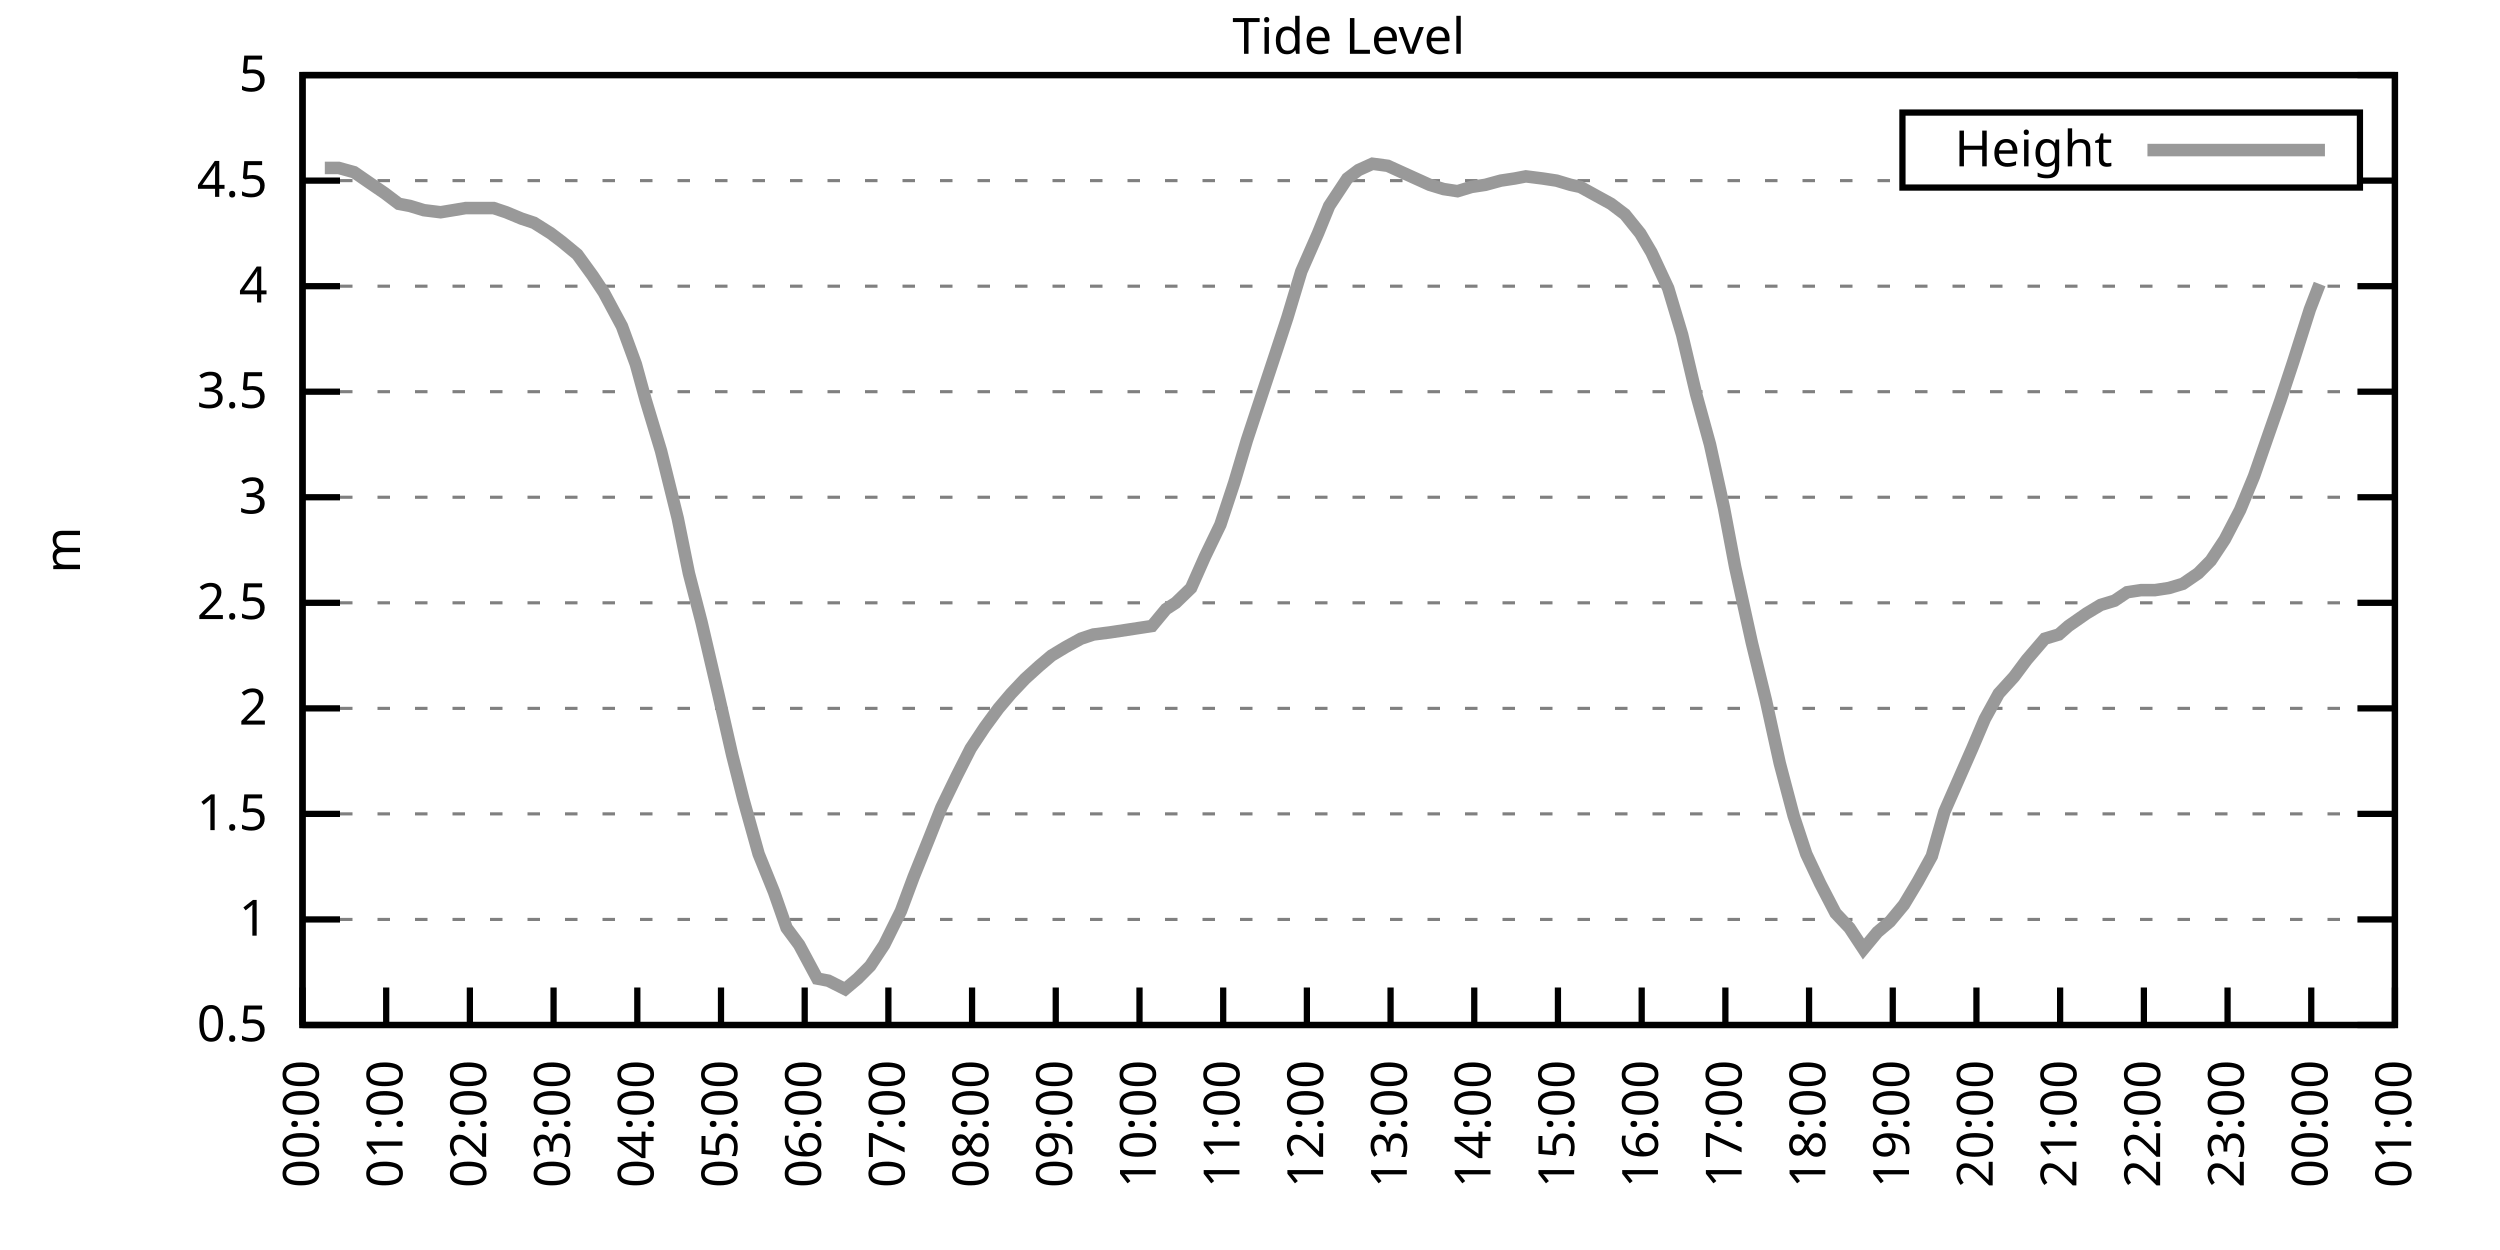
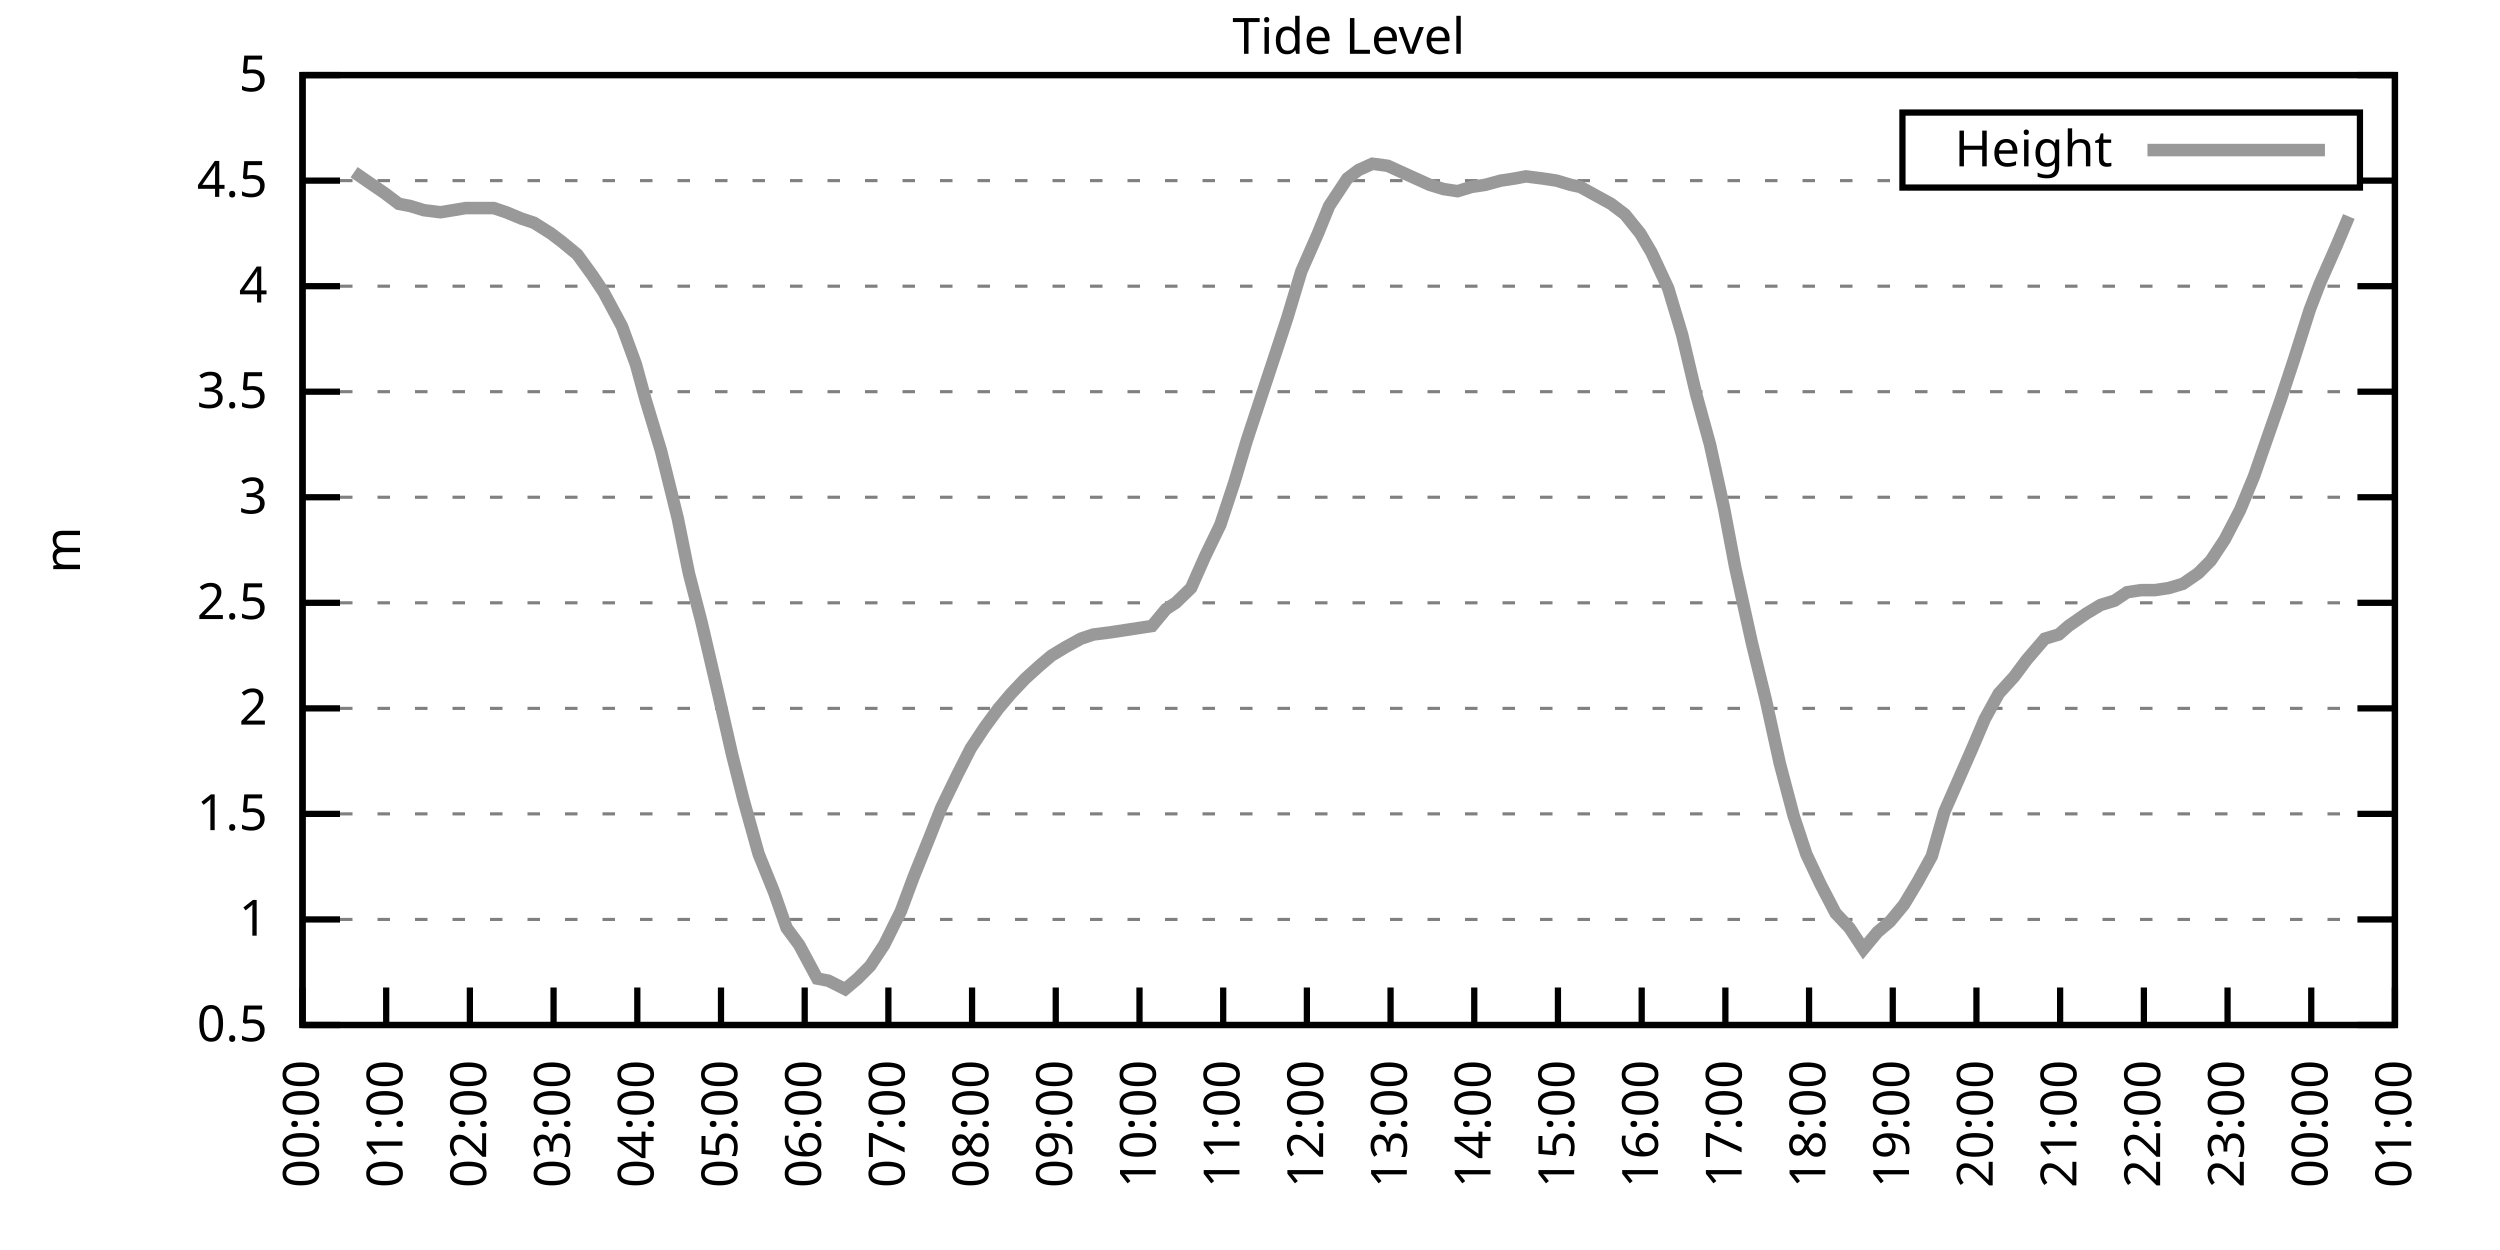
<svg xmlns="http://www.w3.org/2000/svg" xmlns:xlink="http://www.w3.org/1999/xlink" width="400" height="200" viewBox="0 0 400 200">
  <g id="gnuplot_canvas">
    <rect x="0" y="0" width="400" height="200" fill="none" />
    <defs>
      <circle id="gpDot" r="0.5" stroke-width="0.5" stroke="currentColor" />
      <path id="gpPt0" stroke-width="0.333" stroke="currentColor" d="M-1,0 h2 M0,-1 v2" />
      <path id="gpPt1" stroke-width="0.333" stroke="currentColor" d="M-1,-1 L1,1 M1,-1 L-1,1" />
      <path id="gpPt2" stroke-width="0.333" stroke="currentColor" d="M-1,0 L1,0 M0,-1 L0,1 M-1,-1 L1,1 M-1,1 L1,-1" />
      <rect id="gpPt3" stroke-width="0.333" stroke="currentColor" x="-1" y="-1" width="2" height="2" />
      <rect id="gpPt4" stroke-width="0.333" stroke="currentColor" fill="currentColor" x="-1" y="-1" width="2" height="2" />
      <circle id="gpPt5" stroke-width="0.333" stroke="currentColor" cx="0" cy="0" r="1" />
      <use xlink:href="#gpPt5" id="gpPt6" fill="currentColor" stroke="none" />
      <path id="gpPt7" stroke-width="0.333" stroke="currentColor" d="M0,-1.33 L-1.33,0.67 L1.33,0.67 z" />
      <use xlink:href="#gpPt7" id="gpPt8" fill="currentColor" stroke="none" />
      <use xlink:href="#gpPt7" id="gpPt9" stroke="currentColor" transform="rotate(180)" />
      <use xlink:href="#gpPt9" id="gpPt10" fill="currentColor" stroke="none" />
      <use xlink:href="#gpPt3" id="gpPt11" stroke="currentColor" transform="rotate(45)" />
      <use xlink:href="#gpPt11" id="gpPt12" fill="currentColor" stroke="none" />
      <path id="gpPt13" stroke-width="0.333" stroke="currentColor" d="M0,1.330 L1.265,0.411 L0.782,-1.067 L-0.782,-1.076 L-1.265,0.411 z" />
      <use xlink:href="#gpPt13" id="gpPt14" fill="currentColor" stroke="none" />
      <filter id="textbox" filterUnits="objectBoundingBox" x="0" y="0" height="1" width="1">
        <feFlood flood-color="white" flood-opacity="1" result="bgnd" />
        <feComposite in="SourceGraphic" in2="bgnd" operator="atop" />
      </filter>
      <filter id="greybox" filterUnits="objectBoundingBox" x="0" y="0" height="1" width="1">
        <feFlood flood-color="lightgrey" flood-opacity="1" result="grey" />
        <feComposite in="SourceGraphic" in2="grey" operator="atop" />
      </filter>
    </defs>
    <g fill="none" color="white" stroke="currentColor" stroke-width="1.00" stroke-linecap="butt" stroke-linejoin="miter">
</g>
    <g fill="none" color="black" stroke="currentColor" stroke-width="1.00" stroke-linecap="butt" stroke-linejoin="miter">
      <g stroke="none" shape-rendering="crispEdges">
        <polygon fill="rgb(255, 255, 255)" points="48.40,164.00 383.18,164.00 383.18,12.02 48.40,12.02 " />
      </g>
    </g>
    <g fill="none" color="black" stroke="currentColor" stroke-width="1.00" stroke-linecap="butt" stroke-linejoin="miter">
</g>
    <g fill="none" color="black" stroke="black" stroke-width="0.50" stroke-linecap="butt" stroke-linejoin="miter">
</g>
    <g fill="none" color="gray" stroke="currentColor" stroke-width="0.50" stroke-linecap="butt" stroke-linejoin="miter">
      <path stroke="gray" stroke-dasharray="2,4" class="gridline" d="M48.40,164.00 L383.19,164.00  " />
    </g>
    <g fill="none" color="gray" stroke="gray" stroke-width="1.00" stroke-linecap="butt" stroke-linejoin="miter">
</g>
    <g fill="none" color="black" stroke="currentColor" stroke-width="1.00" stroke-linecap="butt" stroke-linejoin="miter">
      <path stroke="black" d="M48.40,164.00 L54.40,164.00 M383.19,164.00 L377.19,164.00  " />
      <g transform="translate(42.80,166.60)" stroke="none" fill="black" font-family="Sans" font-size="8.00" text-anchor="end">
        <text>
          <tspan font-family="Sans"> 0.5</tspan>
        </text>
      </g>
    </g>
    <g fill="none" color="black" stroke="currentColor" stroke-width="1.00" stroke-linecap="butt" stroke-linejoin="miter">
</g>
    <g fill="none" color="black" stroke="black" stroke-width="0.50" stroke-linecap="butt" stroke-linejoin="miter">
</g>
    <g fill="none" color="gray" stroke="currentColor" stroke-width="0.50" stroke-linecap="butt" stroke-linejoin="miter">
      <path stroke="gray" stroke-dasharray="2,4" class="gridline" d="M48.40,147.11 L383.19,147.11  " />
    </g>
    <g fill="none" color="gray" stroke="gray" stroke-width="1.00" stroke-linecap="butt" stroke-linejoin="miter">
</g>
    <g fill="none" color="black" stroke="currentColor" stroke-width="1.00" stroke-linecap="butt" stroke-linejoin="miter">
      <path stroke="black" d="M48.40,147.11 L54.40,147.11 M383.19,147.11 L377.19,147.11  " />
      <g transform="translate(42.80,149.71)" stroke="none" fill="black" font-family="Sans" font-size="8.00" text-anchor="end">
        <text>
          <tspan font-family="Sans"> 1</tspan>
        </text>
      </g>
    </g>
    <g fill="none" color="black" stroke="currentColor" stroke-width="1.00" stroke-linecap="butt" stroke-linejoin="miter">
</g>
    <g fill="none" color="black" stroke="black" stroke-width="0.50" stroke-linecap="butt" stroke-linejoin="miter">
</g>
    <g fill="none" color="gray" stroke="currentColor" stroke-width="0.50" stroke-linecap="butt" stroke-linejoin="miter">
      <path stroke="gray" stroke-dasharray="2,4" class="gridline" d="M48.40,130.22 L383.19,130.22  " />
    </g>
    <g fill="none" color="gray" stroke="gray" stroke-width="1.00" stroke-linecap="butt" stroke-linejoin="miter">
</g>
    <g fill="none" color="black" stroke="currentColor" stroke-width="1.00" stroke-linecap="butt" stroke-linejoin="miter">
      <path stroke="black" d="M48.40,130.22 L54.40,130.22 M383.19,130.22 L377.19,130.22  " />
      <g transform="translate(42.80,132.82)" stroke="none" fill="black" font-family="Sans" font-size="8.00" text-anchor="end">
        <text>
          <tspan font-family="Sans"> 1.5</tspan>
        </text>
      </g>
    </g>
    <g fill="none" color="black" stroke="currentColor" stroke-width="1.00" stroke-linecap="butt" stroke-linejoin="miter">
</g>
    <g fill="none" color="black" stroke="black" stroke-width="0.50" stroke-linecap="butt" stroke-linejoin="miter">
</g>
    <g fill="none" color="gray" stroke="currentColor" stroke-width="0.50" stroke-linecap="butt" stroke-linejoin="miter">
      <path stroke="gray" stroke-dasharray="2,4" class="gridline" d="M48.40,113.34 L383.19,113.34  " />
    </g>
    <g fill="none" color="gray" stroke="gray" stroke-width="1.00" stroke-linecap="butt" stroke-linejoin="miter">
</g>
    <g fill="none" color="black" stroke="currentColor" stroke-width="1.00" stroke-linecap="butt" stroke-linejoin="miter">
      <path stroke="black" d="M48.40,113.34 L54.40,113.34 M383.19,113.34 L377.19,113.34  " />
      <g transform="translate(42.80,115.94)" stroke="none" fill="black" font-family="Sans" font-size="8.00" text-anchor="end">
        <text>
          <tspan font-family="Sans"> 2</tspan>
        </text>
      </g>
    </g>
    <g fill="none" color="black" stroke="currentColor" stroke-width="1.00" stroke-linecap="butt" stroke-linejoin="miter">
</g>
    <g fill="none" color="black" stroke="black" stroke-width="0.50" stroke-linecap="butt" stroke-linejoin="miter">
</g>
    <g fill="none" color="gray" stroke="currentColor" stroke-width="0.50" stroke-linecap="butt" stroke-linejoin="miter">
      <path stroke="gray" stroke-dasharray="2,4" class="gridline" d="M48.40,96.45 L383.19,96.45  " />
    </g>
    <g fill="none" color="gray" stroke="gray" stroke-width="1.00" stroke-linecap="butt" stroke-linejoin="miter">
</g>
    <g fill="none" color="black" stroke="currentColor" stroke-width="1.00" stroke-linecap="butt" stroke-linejoin="miter">
      <path stroke="black" d="M48.40,96.45 L54.40,96.45 M383.19,96.45 L377.19,96.45  " />
      <g transform="translate(42.80,99.05)" stroke="none" fill="black" font-family="Sans" font-size="8.00" text-anchor="end">
        <text>
          <tspan font-family="Sans"> 2.5</tspan>
        </text>
      </g>
    </g>
    <g fill="none" color="black" stroke="currentColor" stroke-width="1.00" stroke-linecap="butt" stroke-linejoin="miter">
</g>
    <g fill="none" color="black" stroke="black" stroke-width="0.50" stroke-linecap="butt" stroke-linejoin="miter">
</g>
    <g fill="none" color="gray" stroke="currentColor" stroke-width="0.50" stroke-linecap="butt" stroke-linejoin="miter">
      <path stroke="gray" stroke-dasharray="2,4" class="gridline" d="M48.40,79.56 L383.19,79.56  " />
    </g>
    <g fill="none" color="gray" stroke="gray" stroke-width="1.00" stroke-linecap="butt" stroke-linejoin="miter">
</g>
    <g fill="none" color="black" stroke="currentColor" stroke-width="1.00" stroke-linecap="butt" stroke-linejoin="miter">
      <path stroke="black" d="M48.40,79.56 L54.40,79.56 M383.19,79.56 L377.19,79.56  " />
      <g transform="translate(42.80,82.16)" stroke="none" fill="black" font-family="Sans" font-size="8.00" text-anchor="end">
        <text>
          <tspan font-family="Sans"> 3</tspan>
        </text>
      </g>
    </g>
    <g fill="none" color="black" stroke="currentColor" stroke-width="1.00" stroke-linecap="butt" stroke-linejoin="miter">
</g>
    <g fill="none" color="black" stroke="black" stroke-width="0.50" stroke-linecap="butt" stroke-linejoin="miter">
</g>
    <g fill="none" color="gray" stroke="currentColor" stroke-width="0.50" stroke-linecap="butt" stroke-linejoin="miter">
      <path stroke="gray" stroke-dasharray="2,4" class="gridline" d="M48.40,62.67 L383.19,62.67  " />
    </g>
    <g fill="none" color="gray" stroke="gray" stroke-width="1.00" stroke-linecap="butt" stroke-linejoin="miter">
</g>
    <g fill="none" color="black" stroke="currentColor" stroke-width="1.00" stroke-linecap="butt" stroke-linejoin="miter">
      <path stroke="black" d="M48.40,62.67 L54.40,62.67 M383.19,62.67 L377.19,62.67  " />
      <g transform="translate(42.80,65.27)" stroke="none" fill="black" font-family="Sans" font-size="8.00" text-anchor="end">
        <text>
          <tspan font-family="Sans"> 3.5</tspan>
        </text>
      </g>
    </g>
    <g fill="none" color="black" stroke="currentColor" stroke-width="1.00" stroke-linecap="butt" stroke-linejoin="miter">
</g>
    <g fill="none" color="black" stroke="black" stroke-width="0.50" stroke-linecap="butt" stroke-linejoin="miter">
</g>
    <g fill="none" color="gray" stroke="currentColor" stroke-width="0.50" stroke-linecap="butt" stroke-linejoin="miter">
      <path stroke="gray" stroke-dasharray="2,4" class="gridline" d="M48.40,45.79 L383.19,45.79  " />
    </g>
    <g fill="none" color="gray" stroke="gray" stroke-width="1.00" stroke-linecap="butt" stroke-linejoin="miter">
</g>
    <g fill="none" color="black" stroke="currentColor" stroke-width="1.00" stroke-linecap="butt" stroke-linejoin="miter">
      <path stroke="black" d="M48.40,45.79 L54.40,45.79 M383.19,45.79 L377.19,45.79  " />
      <g transform="translate(42.80,48.39)" stroke="none" fill="black" font-family="Sans" font-size="8.00" text-anchor="end">
        <text>
          <tspan font-family="Sans"> 4</tspan>
        </text>
      </g>
    </g>
    <g fill="none" color="black" stroke="currentColor" stroke-width="1.00" stroke-linecap="butt" stroke-linejoin="miter">
</g>
    <g fill="none" color="black" stroke="black" stroke-width="0.50" stroke-linecap="butt" stroke-linejoin="miter">
</g>
    <g fill="none" color="gray" stroke="currentColor" stroke-width="0.50" stroke-linecap="butt" stroke-linejoin="miter">
      <path stroke="gray" stroke-dasharray="2,4" class="gridline" d="M48.40,28.90 L304.39,28.90 M377.59,28.90 L383.19,28.90  " />
    </g>
    <g fill="none" color="gray" stroke="gray" stroke-width="1.00" stroke-linecap="butt" stroke-linejoin="miter">
</g>
    <g fill="none" color="black" stroke="currentColor" stroke-width="1.00" stroke-linecap="butt" stroke-linejoin="miter">
      <path stroke="black" d="M48.40,28.90 L54.40,28.90 M383.19,28.90 L377.19,28.90  " />
      <g transform="translate(42.80,31.50)" stroke="none" fill="black" font-family="Sans" font-size="8.00" text-anchor="end">
        <text>
          <tspan font-family="Sans"> 4.5</tspan>
        </text>
      </g>
    </g>
    <g fill="none" color="black" stroke="currentColor" stroke-width="1.00" stroke-linecap="butt" stroke-linejoin="miter">
</g>
    <g fill="none" color="black" stroke="black" stroke-width="0.50" stroke-linecap="butt" stroke-linejoin="miter">
</g>
    <g fill="none" color="gray" stroke="currentColor" stroke-width="0.50" stroke-linecap="butt" stroke-linejoin="miter">
      <path stroke="gray" stroke-dasharray="2,4" class="gridline" d="M48.40,12.01 L383.19,12.01  " />
    </g>
    <g fill="none" color="gray" stroke="gray" stroke-width="1.00" stroke-linecap="butt" stroke-linejoin="miter">
</g>
    <g fill="none" color="black" stroke="currentColor" stroke-width="1.00" stroke-linecap="butt" stroke-linejoin="miter">
      <path stroke="black" d="M48.40,12.01 L54.40,12.01 M383.19,12.01 L377.19,12.01  " />
      <g transform="translate(42.80,14.61)" stroke="none" fill="black" font-family="Sans" font-size="8.00" text-anchor="end">
        <text>
          <tspan font-family="Sans"> 5</tspan>
        </text>
      </g>
    </g>
    <g fill="none" color="black" stroke="currentColor" stroke-width="1.00" stroke-linecap="butt" stroke-linejoin="miter">
      <path stroke="black" d="M48.40,164.00 L48.40,158.00  " />
      <g transform="translate(51.00,169.60) rotate(270.00)" stroke="none" fill="black" font-family="Sans" font-size="8.00" text-anchor="end">
        <text>
          <tspan font-family="Sans">00:00</tspan>
        </text>
      </g>
    </g>
    <g fill="none" color="black" stroke="currentColor" stroke-width="1.00" stroke-linecap="butt" stroke-linejoin="miter">
      <path stroke="black" d="M61.79,164.00 L61.79,158.00  " />
      <g transform="translate(64.39,169.60) rotate(270.00)" stroke="none" fill="black" font-family="Sans" font-size="8.00" text-anchor="end">
        <text>
          <tspan font-family="Sans">01:00</tspan>
        </text>
      </g>
    </g>
    <g fill="none" color="black" stroke="currentColor" stroke-width="1.00" stroke-linecap="butt" stroke-linejoin="miter">
      <path stroke="black" d="M75.18,164.00 L75.18,158.00  " />
      <g transform="translate(77.78,169.60) rotate(270.00)" stroke="none" fill="black" font-family="Sans" font-size="8.00" text-anchor="end">
        <text>
          <tspan font-family="Sans">02:00</tspan>
        </text>
      </g>
    </g>
    <g fill="none" color="black" stroke="currentColor" stroke-width="1.00" stroke-linecap="butt" stroke-linejoin="miter">
      <path stroke="black" d="M88.57,164.00 L88.57,158.00  " />
      <g transform="translate(91.17,169.60) rotate(270.00)" stroke="none" fill="black" font-family="Sans" font-size="8.00" text-anchor="end">
        <text>
          <tspan font-family="Sans">03:00</tspan>
        </text>
      </g>
    </g>
    <g fill="none" color="black" stroke="currentColor" stroke-width="1.00" stroke-linecap="butt" stroke-linejoin="miter">
      <path stroke="black" d="M101.97,164.00 L101.97,158.00  " />
      <g transform="translate(104.57,169.60) rotate(270.00)" stroke="none" fill="black" font-family="Sans" font-size="8.00" text-anchor="end">
        <text>
          <tspan font-family="Sans">04:00</tspan>
        </text>
      </g>
    </g>
    <g fill="none" color="black" stroke="currentColor" stroke-width="1.00" stroke-linecap="butt" stroke-linejoin="miter">
      <path stroke="black" d="M115.36,164.00 L115.36,158.00  " />
      <g transform="translate(117.96,169.60) rotate(270.00)" stroke="none" fill="black" font-family="Sans" font-size="8.00" text-anchor="end">
        <text>
          <tspan font-family="Sans">05:00</tspan>
        </text>
      </g>
    </g>
    <g fill="none" color="black" stroke="currentColor" stroke-width="1.00" stroke-linecap="butt" stroke-linejoin="miter">
      <path stroke="black" d="M128.75,164.00 L128.75,158.00  " />
      <g transform="translate(131.35,169.60) rotate(270.00)" stroke="none" fill="black" font-family="Sans" font-size="8.00" text-anchor="end">
        <text>
          <tspan font-family="Sans">06:00</tspan>
        </text>
      </g>
    </g>
    <g fill="none" color="black" stroke="currentColor" stroke-width="1.00" stroke-linecap="butt" stroke-linejoin="miter">
      <path stroke="black" d="M142.14,164.00 L142.14,158.00  " />
      <g transform="translate(144.74,169.60) rotate(270.00)" stroke="none" fill="black" font-family="Sans" font-size="8.00" text-anchor="end">
        <text>
          <tspan font-family="Sans">07:00</tspan>
        </text>
      </g>
    </g>
    <g fill="none" color="black" stroke="currentColor" stroke-width="1.00" stroke-linecap="butt" stroke-linejoin="miter">
      <path stroke="black" d="M155.53,164.00 L155.53,158.00  " />
      <g transform="translate(158.13,169.60) rotate(270.00)" stroke="none" fill="black" font-family="Sans" font-size="8.00" text-anchor="end">
        <text>
          <tspan font-family="Sans">08:00</tspan>
        </text>
      </g>
    </g>
    <g fill="none" color="black" stroke="currentColor" stroke-width="1.00" stroke-linecap="butt" stroke-linejoin="miter">
      <path stroke="black" d="M168.92,164.00 L168.92,158.00  " />
      <g transform="translate(171.52,169.60) rotate(270.00)" stroke="none" fill="black" font-family="Sans" font-size="8.00" text-anchor="end">
        <text>
          <tspan font-family="Sans">09:00</tspan>
        </text>
      </g>
    </g>
    <g fill="none" color="black" stroke="currentColor" stroke-width="1.00" stroke-linecap="butt" stroke-linejoin="miter">
      <path stroke="black" d="M182.32,164.00 L182.32,158.00  " />
      <g transform="translate(184.92,169.60) rotate(270.00)" stroke="none" fill="black" font-family="Sans" font-size="8.00" text-anchor="end">
        <text>
          <tspan font-family="Sans">10:00</tspan>
        </text>
      </g>
    </g>
    <g fill="none" color="black" stroke="currentColor" stroke-width="1.00" stroke-linecap="butt" stroke-linejoin="miter">
      <path stroke="black" d="M195.71,164.00 L195.71,158.00  " />
      <g transform="translate(198.31,169.60) rotate(270.00)" stroke="none" fill="black" font-family="Sans" font-size="8.00" text-anchor="end">
        <text>
          <tspan font-family="Sans">11:00</tspan>
        </text>
      </g>
    </g>
    <g fill="none" color="black" stroke="currentColor" stroke-width="1.00" stroke-linecap="butt" stroke-linejoin="miter">
      <path stroke="black" d="M209.10,164.00 L209.10,158.00  " />
      <g transform="translate(211.70,169.60) rotate(270.00)" stroke="none" fill="black" font-family="Sans" font-size="8.00" text-anchor="end">
        <text>
          <tspan font-family="Sans">12:00</tspan>
        </text>
      </g>
    </g>
    <g fill="none" color="black" stroke="currentColor" stroke-width="1.00" stroke-linecap="butt" stroke-linejoin="miter">
      <path stroke="black" d="M222.49,164.00 L222.49,158.00  " />
      <g transform="translate(225.09,169.60) rotate(270.00)" stroke="none" fill="black" font-family="Sans" font-size="8.00" text-anchor="end">
        <text>
          <tspan font-family="Sans">13:00</tspan>
        </text>
      </g>
    </g>
    <g fill="none" color="black" stroke="currentColor" stroke-width="1.00" stroke-linecap="butt" stroke-linejoin="miter">
      <path stroke="black" d="M235.88,164.00 L235.88,158.00  " />
      <g transform="translate(238.48,169.60) rotate(270.00)" stroke="none" fill="black" font-family="Sans" font-size="8.00" text-anchor="end">
        <text>
          <tspan font-family="Sans">14:00</tspan>
        </text>
      </g>
    </g>
    <g fill="none" color="black" stroke="currentColor" stroke-width="1.00" stroke-linecap="butt" stroke-linejoin="miter">
      <path stroke="black" d="M249.27,164.00 L249.27,158.00  " />
      <g transform="translate(251.87,169.60) rotate(270.00)" stroke="none" fill="black" font-family="Sans" font-size="8.00" text-anchor="end">
        <text>
          <tspan font-family="Sans">15:00</tspan>
        </text>
      </g>
    </g>
    <g fill="none" color="black" stroke="currentColor" stroke-width="1.00" stroke-linecap="butt" stroke-linejoin="miter">
      <path stroke="black" d="M262.67,164.00 L262.67,158.00  " />
      <g transform="translate(265.27,169.60) rotate(270.00)" stroke="none" fill="black" font-family="Sans" font-size="8.00" text-anchor="end">
        <text>
          <tspan font-family="Sans">16:00</tspan>
        </text>
      </g>
    </g>
    <g fill="none" color="black" stroke="currentColor" stroke-width="1.00" stroke-linecap="butt" stroke-linejoin="miter">
      <path stroke="black" d="M276.06,164.00 L276.06,158.00  " />
      <g transform="translate(278.66,169.60) rotate(270.00)" stroke="none" fill="black" font-family="Sans" font-size="8.00" text-anchor="end">
        <text>
          <tspan font-family="Sans">17:00</tspan>
        </text>
      </g>
    </g>
    <g fill="none" color="black" stroke="currentColor" stroke-width="1.00" stroke-linecap="butt" stroke-linejoin="miter">
      <path stroke="black" d="M289.45,164.00 L289.45,158.00  " />
      <g transform="translate(292.05,169.60) rotate(270.00)" stroke="none" fill="black" font-family="Sans" font-size="8.00" text-anchor="end">
        <text>
          <tspan font-family="Sans">18:00</tspan>
        </text>
      </g>
    </g>
    <g fill="none" color="black" stroke="currentColor" stroke-width="1.00" stroke-linecap="butt" stroke-linejoin="miter">
      <path stroke="black" d="M302.84,164.00 L302.84,158.00  " />
      <g transform="translate(305.44,169.60) rotate(270.00)" stroke="none" fill="black" font-family="Sans" font-size="8.00" text-anchor="end">
        <text>
          <tspan font-family="Sans">19:00</tspan>
        </text>
      </g>
    </g>
    <g fill="none" color="black" stroke="currentColor" stroke-width="1.00" stroke-linecap="butt" stroke-linejoin="miter">
      <path stroke="black" d="M316.23,164.00 L316.23,158.00  " />
      <g transform="translate(318.83,169.60) rotate(270.00)" stroke="none" fill="black" font-family="Sans" font-size="8.00" text-anchor="end">
        <text>
          <tspan font-family="Sans">20:00</tspan>
        </text>
      </g>
    </g>
    <g fill="none" color="black" stroke="currentColor" stroke-width="1.00" stroke-linecap="butt" stroke-linejoin="miter">
      <path stroke="black" d="M329.62,164.00 L329.62,158.00  " />
      <g transform="translate(332.22,169.60) rotate(270.00)" stroke="none" fill="black" font-family="Sans" font-size="8.00" text-anchor="end">
        <text>
          <tspan font-family="Sans">21:00</tspan>
        </text>
      </g>
    </g>
    <g fill="none" color="black" stroke="currentColor" stroke-width="1.00" stroke-linecap="butt" stroke-linejoin="miter">
      <path stroke="black" d="M343.02,164.00 L343.02,158.00  " />
      <g transform="translate(345.62,169.60) rotate(270.00)" stroke="none" fill="black" font-family="Sans" font-size="8.00" text-anchor="end">
        <text>
          <tspan font-family="Sans">22:00</tspan>
        </text>
      </g>
    </g>
    <g fill="none" color="black" stroke="currentColor" stroke-width="1.00" stroke-linecap="butt" stroke-linejoin="miter">
      <path stroke="black" d="M356.41,164.00 L356.41,158.00  " />
      <g transform="translate(359.01,169.60) rotate(270.00)" stroke="none" fill="black" font-family="Sans" font-size="8.00" text-anchor="end">
        <text>
          <tspan font-family="Sans">23:00</tspan>
        </text>
      </g>
    </g>
    <g fill="none" color="black" stroke="currentColor" stroke-width="1.00" stroke-linecap="butt" stroke-linejoin="miter">
      <path stroke="black" d="M369.80,164.00 L369.80,158.00  " />
      <g transform="translate(372.40,169.60) rotate(270.00)" stroke="none" fill="black" font-family="Sans" font-size="8.00" text-anchor="end">
        <text>
          <tspan font-family="Sans">00:00</tspan>
        </text>
      </g>
    </g>
    <g fill="none" color="black" stroke="currentColor" stroke-width="1.00" stroke-linecap="butt" stroke-linejoin="miter">
      <path stroke="black" d="M383.19,164.00 L383.19,158.00  " />
      <g transform="translate(385.79,169.60) rotate(270.00)" stroke="none" fill="black" font-family="Sans" font-size="8.00" text-anchor="end">
        <text>
          <tspan font-family="Sans">01:00</tspan>
        </text>
      </g>
    </g>
    <g fill="none" color="black" stroke="currentColor" stroke-width="1.00" stroke-linecap="butt" stroke-linejoin="miter">
</g>
    <g fill="none" color="black" stroke="currentColor" stroke-width="1.00" stroke-linecap="butt" stroke-linejoin="miter">
      <path stroke="black" d="M48.40,12.01 L48.40,164.00 L383.19,164.00 L383.19,12.01 L48.40,12.01 Z  " />
    </g>
    <g fill="none" color="black" stroke="currentColor" stroke-width="1.00" stroke-linecap="butt" stroke-linejoin="miter">
</g>
    <g fill="none" color="black" stroke="currentColor" stroke-width="1.00" stroke-linecap="butt" stroke-linejoin="miter">
      <path stroke="black" d="M304.39,30.01 L304.39,18.01 L377.59,18.01 L377.59,30.01 L304.39,30.01 Z  " />
    </g>
    <g id="Tide_level_plot_1">
      <g fill="none" color="white" stroke="black" stroke-width="2.00" stroke-linecap="butt" stroke-linejoin="miter">
</g>
      <g fill="none" color="black" stroke="currentColor" stroke-width="2.00" stroke-linecap="butt" stroke-linejoin="miter">
        <g transform="translate(337.99,26.61)" stroke="none" fill="black" font-family="Sans" font-size="8.00" text-anchor="end">
          <text>
            <tspan font-family="Sans">Height</tspan>
          </text>
        </g>
      </g>
      <g fill="none" color="black" stroke="currentColor" stroke-width="2.00" stroke-linecap="butt" stroke-linejoin="miter">
-         <path stroke="rgb(153, 153, 153)" d="M343.59,24.01 L371.99,24.01 M51.97,26.87 L54.20,26.87 L56.66,27.55 L59.11,29.24 L61.57,30.92 L63.80,32.61   L65.59,32.95 L67.82,33.63 L70.50,33.96 L72.50,33.63 L74.51,33.29 L76.52,33.29 L78.98,33.29 L80.99,33.96   L83.44,34.98 L85.45,35.65 L88.13,37.34 L89.91,38.69 L92.37,40.72 L94.82,44.10 L96.61,46.80 L99.51,52.20   L101.74,58.28 L103.31,64.02 L105.76,72.13 L108.44,82.94 L110.22,91.72 L112.23,99.49 L114.91,110.97 L117.14,120.77   L118.93,127.86 L121.38,136.64 L123.84,142.72 L125.85,148.46 L127.86,151.17 L130.76,156.57 L132.54,156.91 L135.22,158.26   L137.23,156.57 L139.24,154.54 L141.47,151.17 L144.15,145.76 L146.16,140.36 L148.61,134.28 L150.62,129.21 L153.08,124.14   L155.31,119.75 L157.54,116.38 L159.77,113.34 L161.78,110.97 L164.01,108.61 L166.25,106.58 L168.25,104.89 L170.49,103.54   L172.94,102.19 L174.95,101.52 L177.63,101.18 L179.86,100.84 L182.09,100.50 L184.32,100.16 L186.56,97.46 L188.12,96.45   L190.57,94.08 L192.81,89.02 L195.26,83.95 L197.49,77.20 L199.50,70.44 L201.73,63.69 L204.19,56.26 L205.97,50.85   L208.21,43.42 L210.88,37.34 L212.67,32.95 L215.57,28.56 L217.36,27.21 L219.59,26.20 L222.04,26.53 L224.28,27.55   L226.51,28.56 L228.74,29.57 L230.97,30.25 L233.20,30.59 L235.44,29.91 L237.67,29.57 L240.12,28.90 L242.36,28.56   L244.14,28.22 L246.82,28.56 L249.05,28.90 L251.28,29.57 L252.85,29.91 L255.30,31.26 L257.76,32.61 L259.99,34.30   L262.44,37.34 L264.23,40.38 L266.91,46.12 L269.14,53.55 L271.37,63.01 L273.60,71.12 L275.83,81.25 L277.62,90.71   L280.30,102.87 L282.53,111.99 L284.76,122.12 L286.99,130.56 L289.00,136.64 L291.23,141.37 L293.69,146.10 L295.92,148.46   L298.15,151.84 L300.39,149.14 L302.39,147.45 L304.63,144.75 L306.86,141.03 L309.09,136.98 L311.10,129.89 L313.33,124.82   L315.56,119.75 L317.57,115.03 L319.80,110.97 L322.26,108.27 L324.27,105.57 L327.17,102.19 L329.40,101.52 L330.96,100.16   L333.86,98.14 L336.10,96.79 L338.33,96.11 L340.34,94.76 L342.57,94.42 L344.80,94.42 L347.03,94.08 L349.26,93.41   L351.72,91.72 L353.73,89.69 L355.96,86.32 L358.42,81.59 L360.65,76.18 L362.88,69.77 L364.89,64.02 L366.90,57.94   L369.58,49.50 L371.14,45.45  " />
+         <path stroke="rgb(153, 153, 153)" d="M343.59,24.01 L371.99,24.01 M56.66,27.55 L59.11,29.24 L61.57,30.92 L63.80,32.61 L65.59,32.95 L67.82,33.63   L70.50,33.96 L72.50,33.63 L74.51,33.29 L76.52,33.29 L78.98,33.29 L80.99,33.96 L83.44,34.98 L85.45,35.65   L88.13,37.34 L89.91,38.69 L92.37,40.72 L94.82,44.10 L96.61,46.80 L99.51,52.20 L101.74,58.28 L103.31,64.02   L105.76,72.13 L108.44,82.94 L110.22,91.72 L112.23,99.49 L114.91,110.97 L117.14,120.77 L118.93,127.86 L121.38,136.64   L123.84,142.72 L125.85,148.46 L127.86,151.17 L130.76,156.57 L132.54,156.91 L135.22,158.26 L137.23,156.57 L139.24,154.54   L141.47,151.17 L144.15,145.76 L146.16,140.36 L148.61,134.28 L150.62,129.21 L153.08,124.14 L155.31,119.75 L157.54,116.38   L159.77,113.34 L161.78,110.97 L164.01,108.61 L166.25,106.58 L168.25,104.89 L170.49,103.54 L172.94,102.19 L174.95,101.52   L177.63,101.18 L179.86,100.84 L182.09,100.50 L184.32,100.16 L186.56,97.46 L188.12,96.45 L190.57,94.08 L192.81,89.02   L195.26,83.95 L197.49,77.20 L199.50,70.44 L201.73,63.69 L204.19,56.26 L205.97,50.85 L208.21,43.42 L210.88,37.34   L212.67,32.95 L215.57,28.56 L217.36,27.21 L219.59,26.20 L222.04,26.53 L224.28,27.55 L226.51,28.56 L228.74,29.57   L230.97,30.25 L233.20,30.59 L235.44,29.91 L237.67,29.57 L240.12,28.90 L242.36,28.56 L244.14,28.22 L246.82,28.56   L249.05,28.90 L251.28,29.57 L252.85,29.91 L255.30,31.26 L257.76,32.61 L259.99,34.30 L262.44,37.34 L264.23,40.38   L266.91,46.12 L269.14,53.55 L271.37,63.01 L273.60,71.12 L275.83,81.25 L277.62,90.71 L280.30,102.87 L282.53,111.99   L284.76,122.12 L286.99,130.56 L289.00,136.64 L291.23,141.37 L293.69,146.10 L295.92,148.46 L298.15,151.84 L300.39,149.14   L302.39,147.45 L304.63,144.75 L306.86,141.03 L309.09,136.98 L311.10,129.89 L313.33,124.82 L315.56,119.75 L317.57,115.03   L319.80,110.97 L322.26,108.27 L324.27,105.57 L327.17,102.19 L329.40,101.52 L330.96,100.16 L333.86,98.14 L336.10,96.79   L338.33,96.11 L340.34,94.76 L342.57,94.42 L344.80,94.42 L347.03,94.08 L349.26,93.41 L351.72,91.72 L353.73,89.69   L355.96,86.32 L358.42,81.59 L360.65,76.18 L362.88,69.77 L364.89,64.02 L366.90,57.94 L369.58,49.50 L371.14,45.45   L373.82,39.37 L375.82,34.64  " />
      </g>
    </g>
    <g fill="none" color="black" stroke="currentColor" stroke-width="2.00" stroke-linecap="butt" stroke-linejoin="miter">
</g>
    <g fill="none" color="black" stroke="black" stroke-width="1.00" stroke-linecap="butt" stroke-linejoin="miter">
</g>
    <g fill="none" color="black" stroke="currentColor" stroke-width="1.00" stroke-linecap="butt" stroke-linejoin="miter">
      <path stroke="black" d="M48.40,12.01 L48.40,164.00 L383.19,164.00 L383.19,12.01 L48.40,12.01 Z  " />
      <g transform="translate(12.80,88.01) rotate(270.00)" stroke="none" fill="black" font-family="Sans" font-size="8.00" text-anchor="middle">
        <text>
          <tspan font-family="Sans">m</tspan>
        </text>
      </g>
    </g>
    <g fill="none" color="black" stroke="currentColor" stroke-width="1.00" stroke-linecap="butt" stroke-linejoin="miter">
</g>
    <g fill="none" color="black" stroke="currentColor" stroke-width="1.00" stroke-linecap="butt" stroke-linejoin="miter">
      <g transform="translate(215.79,8.61)" stroke="none" fill="black" font-family="Sans" font-size="8.00" text-anchor="middle">
        <text>
          <tspan font-family="Sans">Tide Level</tspan>
        </text>
      </g>
    </g>
    <g fill="none" color="black" stroke="currentColor" stroke-width="1.00" stroke-linecap="butt" stroke-linejoin="miter">
</g>
  </g>
</svg>
